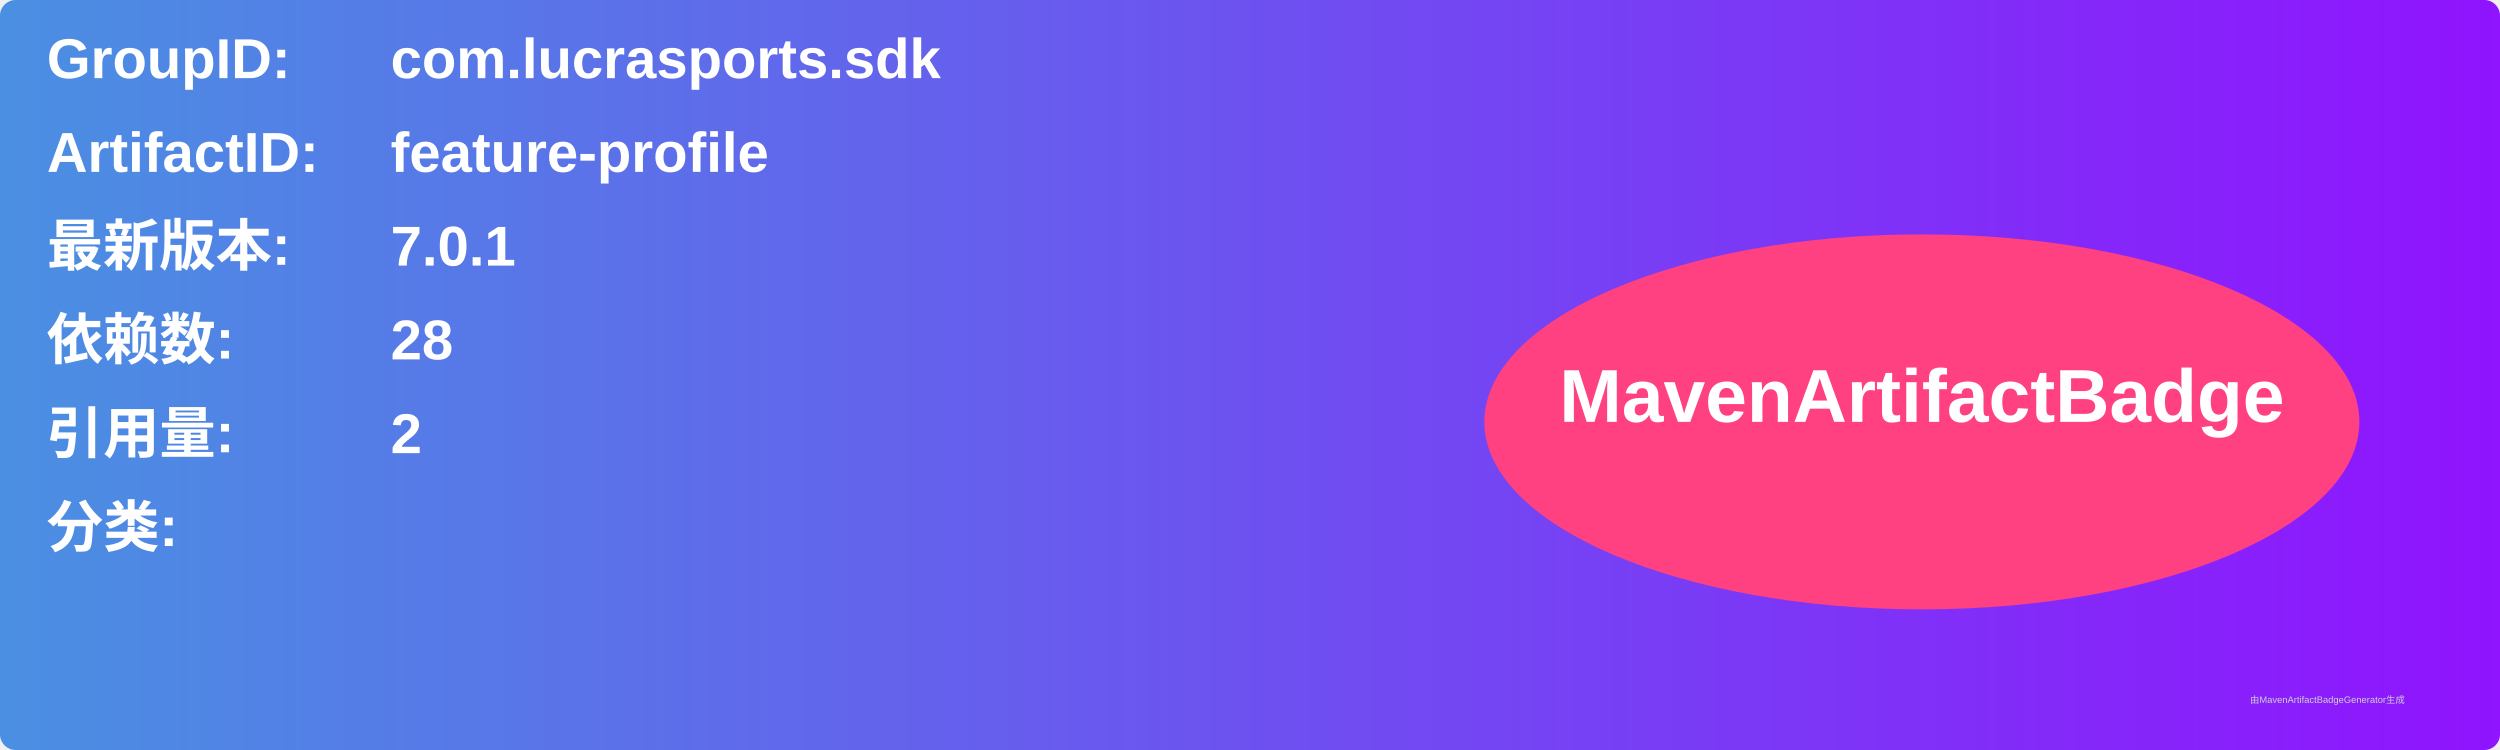
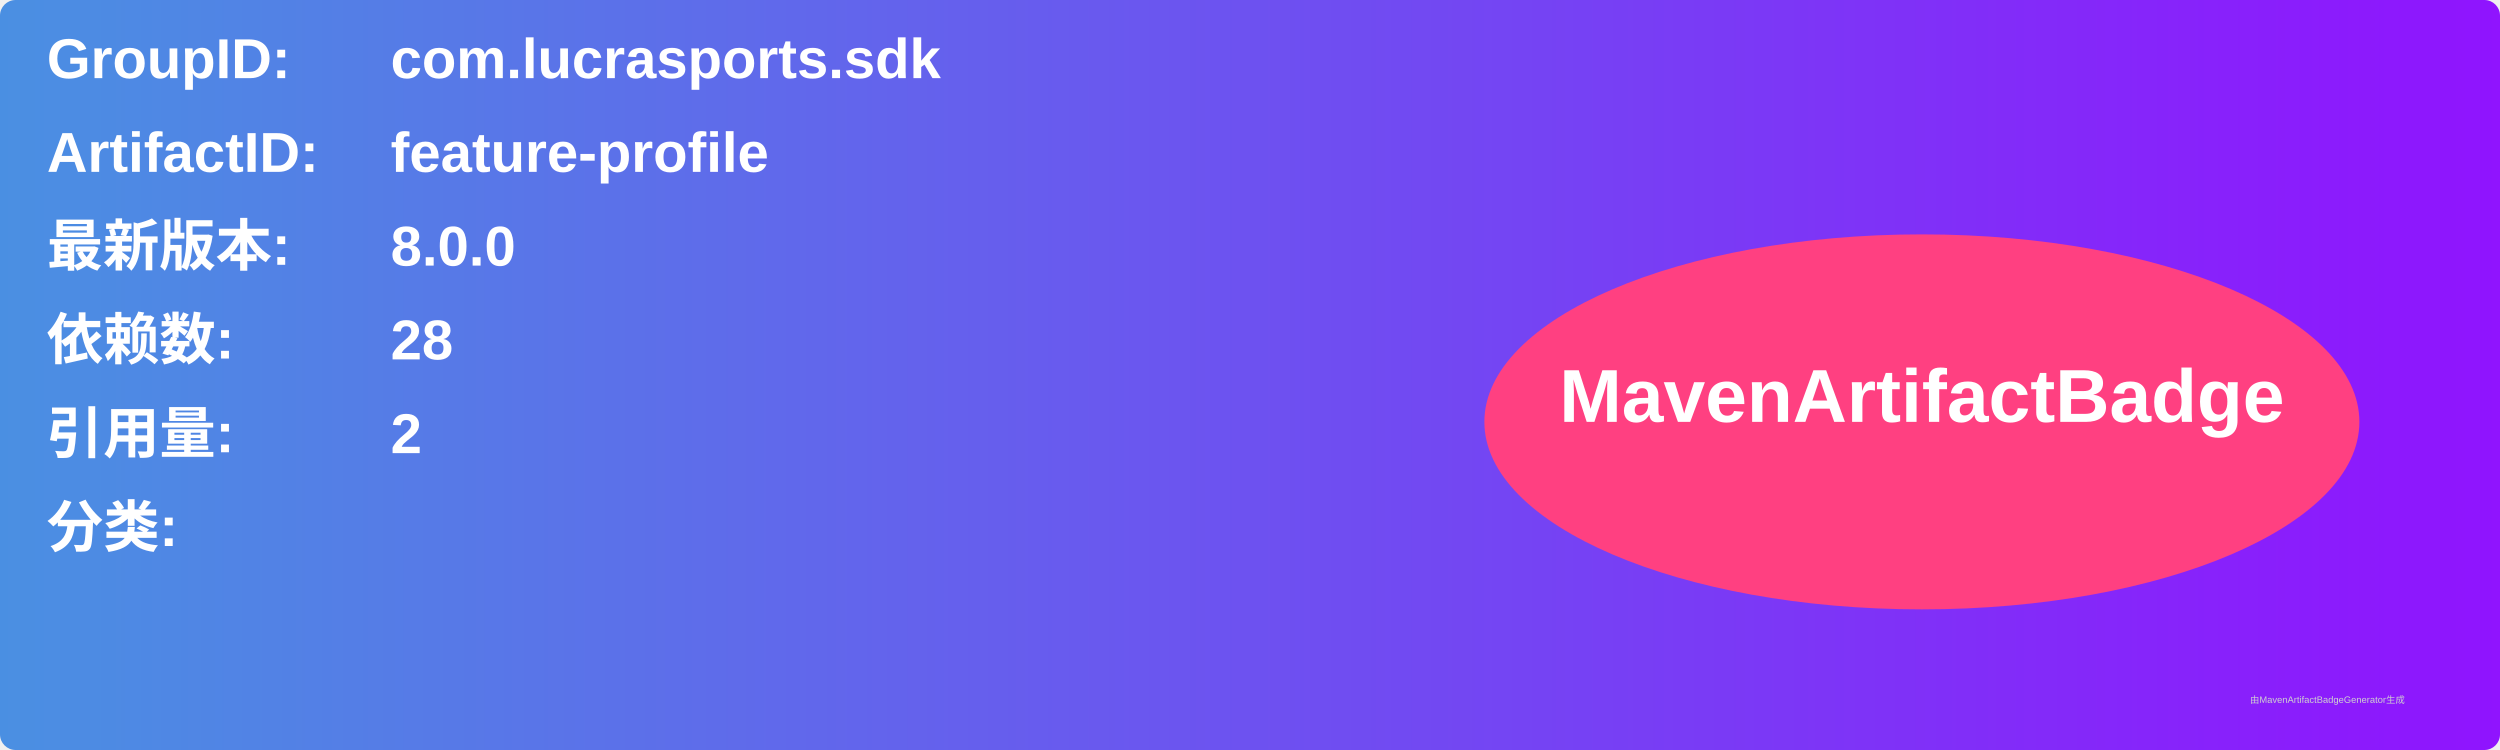
<svg xmlns="http://www.w3.org/2000/svg" width="800" height="240" viewBox="0 0 800 240">
  <linearGradient id="grad" x1="0%" y1="0%" x2="100%" y2="0%">
    <stop offset="0%" stop-color="#4a90e2" />
    <stop offset="100%" stop-color="#9013fe" />
  </linearGradient>
  <rect width="100%" height="100%" rx="5" ry="5" fill="url(#grad)" />
  <g transform="translate(15, 15)">
    <text x="0" y="10" font-family="Arial" font-size="18" fill="white" font-weight="bold" width="260">GroupID:</text>
    <text x="110" y="10" font-family="Arial" font-size="18" fill="white" font-weight="bold" width="460">com.lucrasports.sdk</text>
    <text x="0" y="40" font-family="Arial" font-size="18" fill="white" font-weight="bold" width="260">ArtifactID:</text>
    <text x="110" y="40" font-family="Arial" font-size="18" fill="white" font-weight="bold" width="460">feature-profile</text>
    <text x="0" y="70" font-family="Arial" font-size="18" fill="white" font-weight="bold">最新版本:</text>
    <text x="110" y="70" font-family="Arial" font-size="18" fill="white" font-weight="bold">
-       <tspan font-weight="bold">7.0.1</tspan>
+       <tspan font-weight="bold">8.0.0</tspan>
    </text>
    <text x="0" y="100" font-family="Arial" font-size="18" fill="white" font-weight="bold">依赖数: </text>
    <text x="110" y="100" font-family="Arial" font-size="18" fill="white">
      <tspan font-weight="bold">28</tspan>
    </text>
    <text x="0" y="130" font-family="Arial" font-size="18" fill="white" font-weight="bold">引用量: </text>
    <text x="110" y="130" font-family="Arial" font-size="18" fill="white">
      <tspan font-weight="bold">2</tspan>
    </text>
    <text x="0" y="160" font-family="Arial" font-size="18" fill="white" font-weight="bold">分类:</text>
    <text x="10" y="190" font-family="Arial" font-size="10" fill="white">
      <tspan font-weight="bold" />
    </text>
    <ellipse cx="600" cy="120" rx="140" ry="60" fill="#ff4081" />
    <text x="600" y="120" text-anchor="middle" font-family="Arial" font-size="24" fill="white" font-weight="bold">MavenArtifactBadge</text>
  </g>
  <text x="720" y="225" font-family="Arial" font-size="3" fill="#d0d0d0">由MavenArtifactBadgeGenerator生成</text>
</svg>
